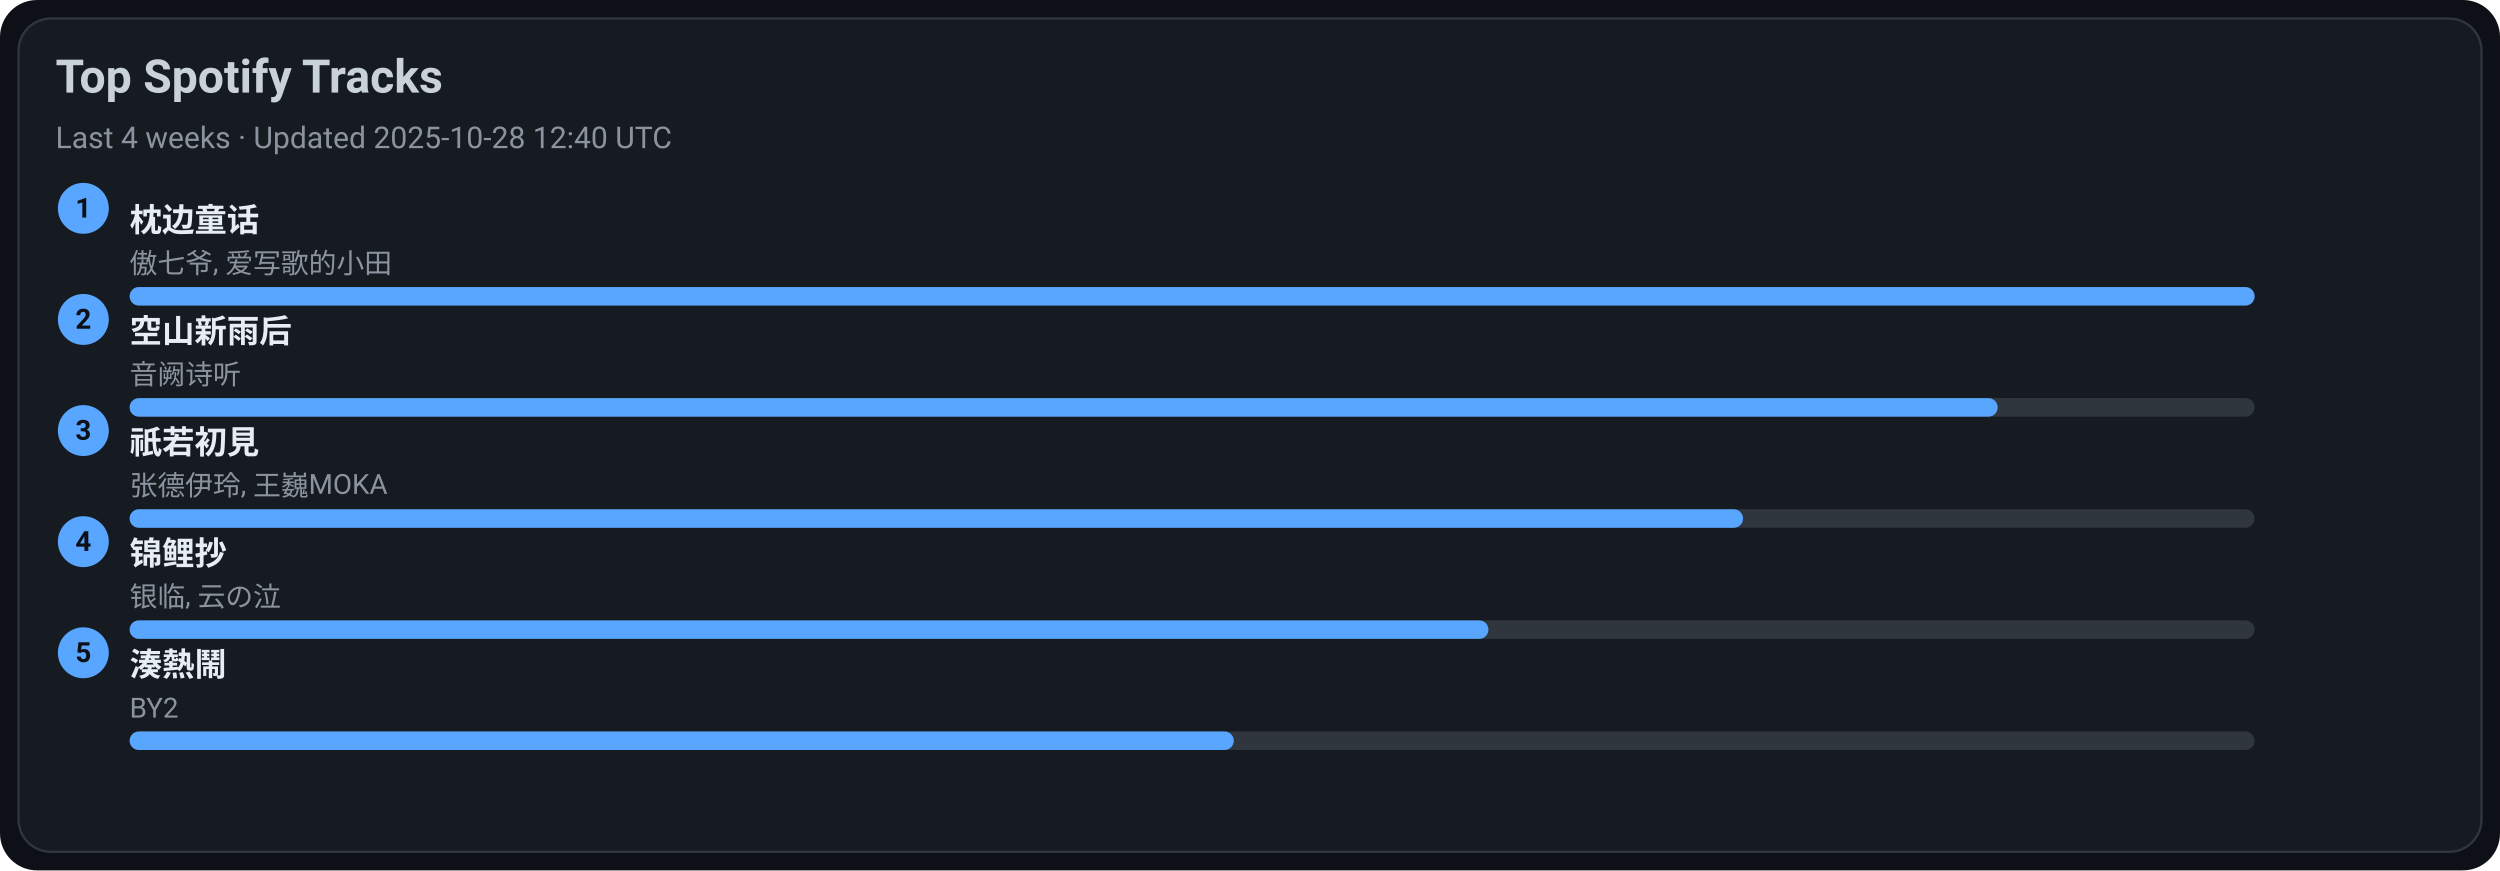
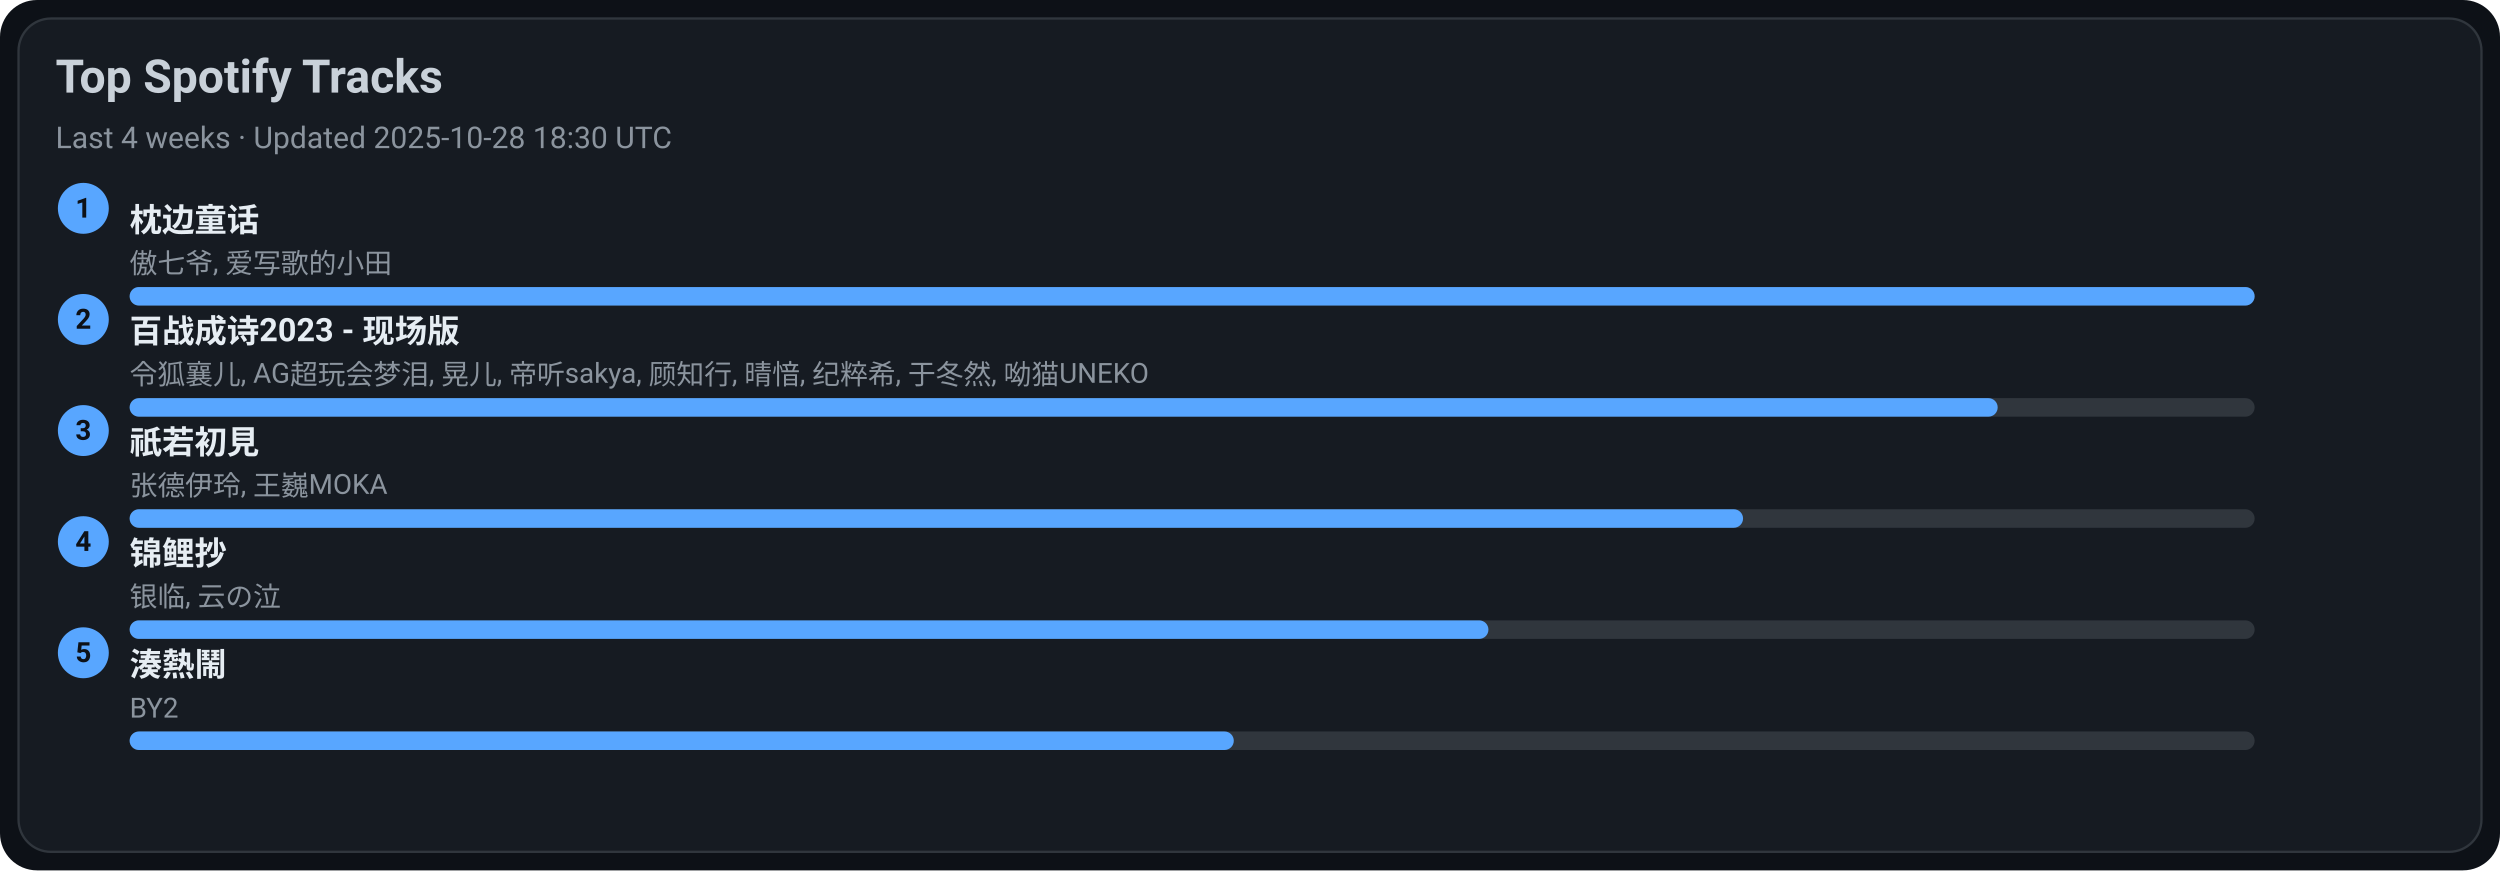
<svg xmlns="http://www.w3.org/2000/svg" width="1080" height="376" viewBox="0 0 1080 376">
  <style>text{font-family:-apple-system,BlinkMacSystemFont,Segoe UI,Roboto,Ubuntu,Helvetica Neue,Arial,Noto Sans,sans-serif}</style>
  <rect width="1080" height="376" rx="16" fill="#0d1117" />
  <rect x="8" y="8" width="1064" height="360" rx="14" fill="#161b22" stroke="#30363d" />
  <text x="24" y="40" font-size="20" fill="#c9d1d9" font-weight="600">Top Spotify Tracks</text>
-   <text x="24" y="64" font-size="13" fill="#8b949e">Last 4 weeks · Updated 2025-10-28 12:40 UTC</text>
+   <text x="24" y="64" font-size="13" fill="#8b949e">Last 4 weeks · Updated 2025-10-28 18:30 UTC</text>
  <circle cx="36" cy="90" r="11" fill="#58a6ff" />
  <text x="36" y="94" text-anchor="middle" font-size="12" fill="#0d1117" font-weight="700">1</text>
  <a href="https://open.spotify.com/track/3I8tlHNA9NM8dL0B23xGIY" target="_blank" rel="noopener noreferrer">
    <text x="56" y="100" font-size="14" fill="#e6edf3" font-weight="600">枕边童话</text>
  </a>
  <text x="56" y="118" font-size="12" fill="#8b949e">傲七爷, 爱写歌的小田</text>
  <rect x="56" y="124" width="918" height="8" rx="4" fill="#30363d" />
  <rect x="56" y="124" width="918" height="8" rx="4" fill="#58a6ff" />
  <circle cx="36" cy="138" r="11" fill="#58a6ff" />
  <text x="36" y="142" text-anchor="middle" font-size="12" fill="#0d1117" font-weight="700">2</text>
-   <a href="https://open.spotify.com/track/7c1D58U8AIVOGlYzh5U6sk" target="_blank" rel="noopener noreferrer">
-     <text x="56" y="148" font-size="14" fill="#e6edf3" font-weight="600">空山新雨后</text>
+   <a href="https://open.spotify.com/track/2gttnS8fWnDwziLFt2TLEi" target="_blank" rel="noopener noreferrer">
+     <text x="56" y="148" font-size="14" fill="#e6edf3" font-weight="600">百战成诗2023 - 现场版</text>
  </a>
-   <text x="56" y="166" font-size="12" fill="#8b949e">音阙诗听</text>
+   <text x="56" y="166" font-size="12" fill="#8b949e">令狐襄儿, AG超玩会梦泪, 晃儿, 帝听sakya, 顾知行, 晴愔, 纪粹希, 于冬然, 呦猫UNEKO</text>
  <rect x="56" y="172" width="918" height="8" rx="4" fill="#30363d" />
  <rect x="56" y="172" width="807" height="8" rx="4" fill="#58a6ff" />
  <circle cx="36" cy="186" r="11" fill="#58a6ff" />
  <text x="36" y="190" text-anchor="middle" font-size="12" fill="#0d1117" font-weight="700">3</text>
  <a href="https://open.spotify.com/track/5X4U0jJr9H4oOoXTpiVkyA" target="_blank" rel="noopener noreferrer">
    <text x="56" y="196" font-size="14" fill="#e6edf3" font-weight="600">祇若初見</text>
  </a>
  <text x="56" y="214" font-size="12" fill="#8b949e">张德伊玲, 王巍MOKA</text>
  <rect x="56" y="220" width="918" height="8" rx="4" fill="#30363d" />
  <rect x="56" y="220" width="697" height="8" rx="4" fill="#58a6ff" />
  <circle cx="36" cy="234" r="11" fill="#58a6ff" />
  <text x="36" y="238" text-anchor="middle" font-size="12" fill="#0d1117" font-weight="700">4</text>
  <a href="https://open.spotify.com/track/1KBIv1xAf0VhKsHrZaTVKu" target="_blank" rel="noopener noreferrer">
    <text x="56" y="244" font-size="14" fill="#e6edf3" font-weight="600">锦鲤抄</text>
  </a>
  <text x="56" y="262" font-size="12" fill="#8b949e">银临, 云の泣</text>
  <rect x="56" y="268" width="918" height="8" rx="4" fill="#30363d" />
  <rect x="56" y="268" width="587" height="8" rx="4" fill="#58a6ff" />
  <circle cx="36" cy="282" r="11" fill="#58a6ff" />
  <text x="36" y="286" text-anchor="middle" font-size="12" fill="#0d1117" font-weight="700">5</text>
  <a href="https://open.spotify.com/track/2Qhxww2DKuv7gfvZkkR0wa" target="_blank" rel="noopener noreferrer">
    <text x="56" y="292" font-size="14" fill="#e6edf3" font-weight="600">湊熱鬧</text>
  </a>
  <text x="56" y="310" font-size="12" fill="#8b949e">BY2</text>
  <rect x="56" y="316" width="918" height="8" rx="4" fill="#30363d" />
  <rect x="56" y="316" width="477" height="8" rx="4" fill="#58a6ff" />
</svg>
